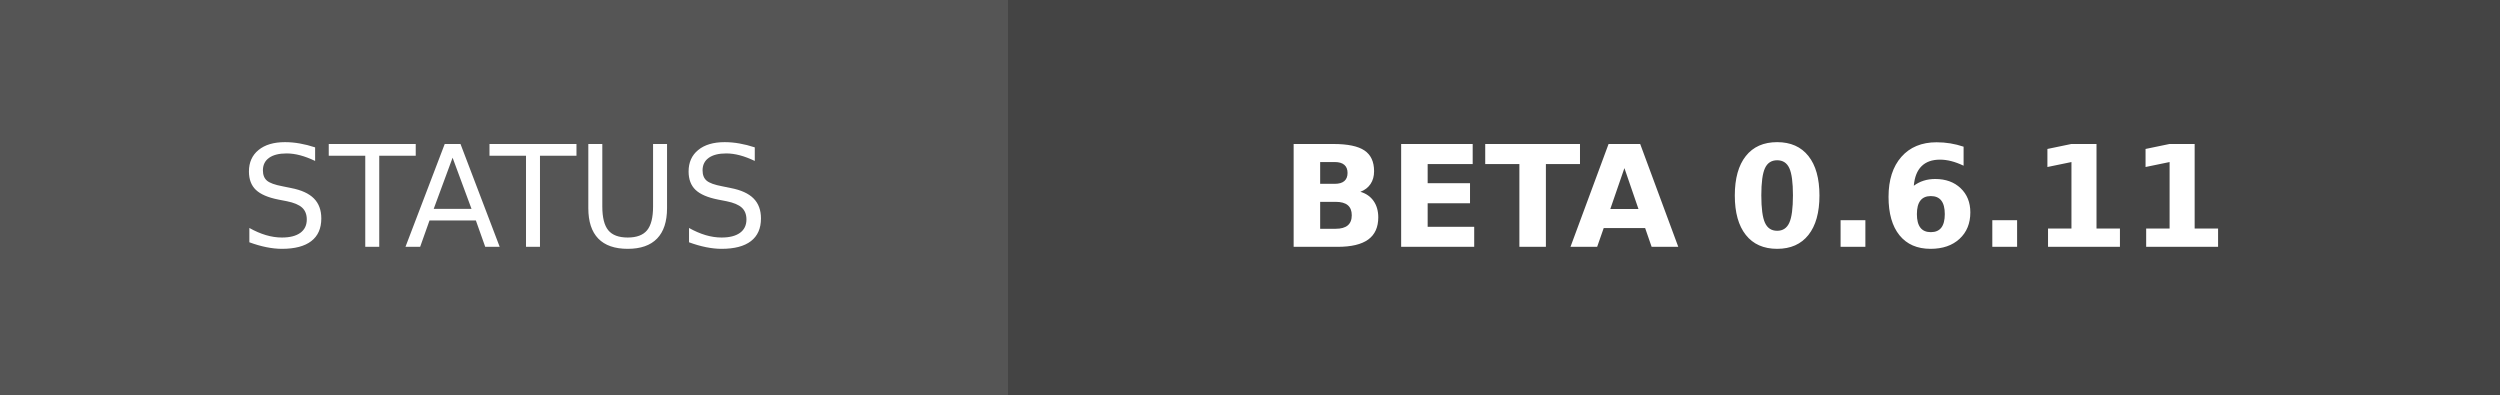
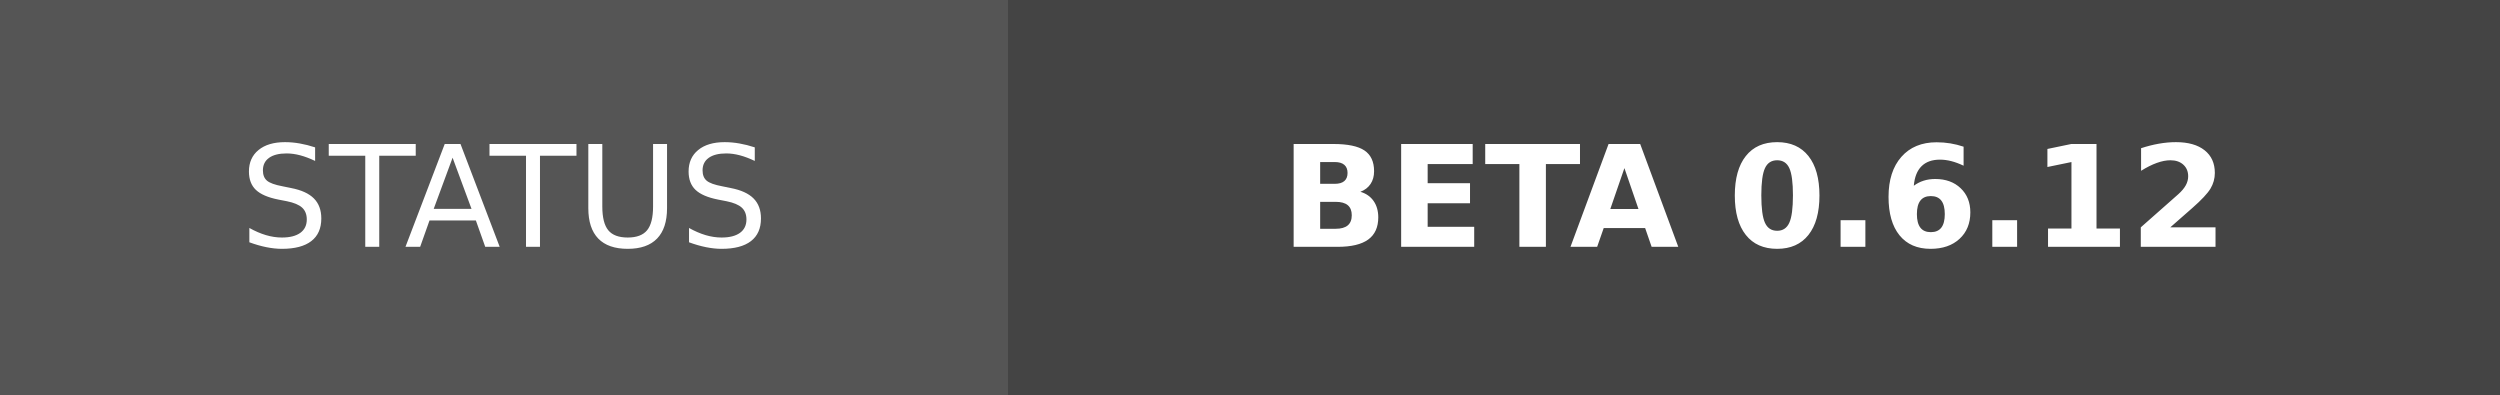
- <svg xmlns="http://www.w3.org/2000/svg" width="177.25" height="28" role="img" aria-label="STATUS: BETA 0.6.11">
+ <svg xmlns="http://www.w3.org/2000/svg" width="177.25" height="28" role="img" aria-label="STATUS: BETA 0.6.12">
  <g shape-rendering="crispEdges">
    <rect width="71.5" height="28" fill="#555" />
    <rect x="71.5" width="105.75" height="28" fill="#444444" />
  </g>
  <g fill="#fff" text-anchor="middle" font-family="Verdana,Geneva,DejaVu Sans,sans-serif" text-rendering="geometricPrecision" font-size="100">
    <text transform="scale(.1)" x="357.5" y="175" textLength="475">STATUS</text>
-     <text transform="scale(.1)" x="1243.75" y="175" textLength="817.5" font-weight="bold">BETA 0.6.11</text>
+     <text transform="scale(.1)" x="1243.75" y="175" textLength="817.5" font-weight="bold">BETA 0.6.12</text>
  </g>
</svg>
